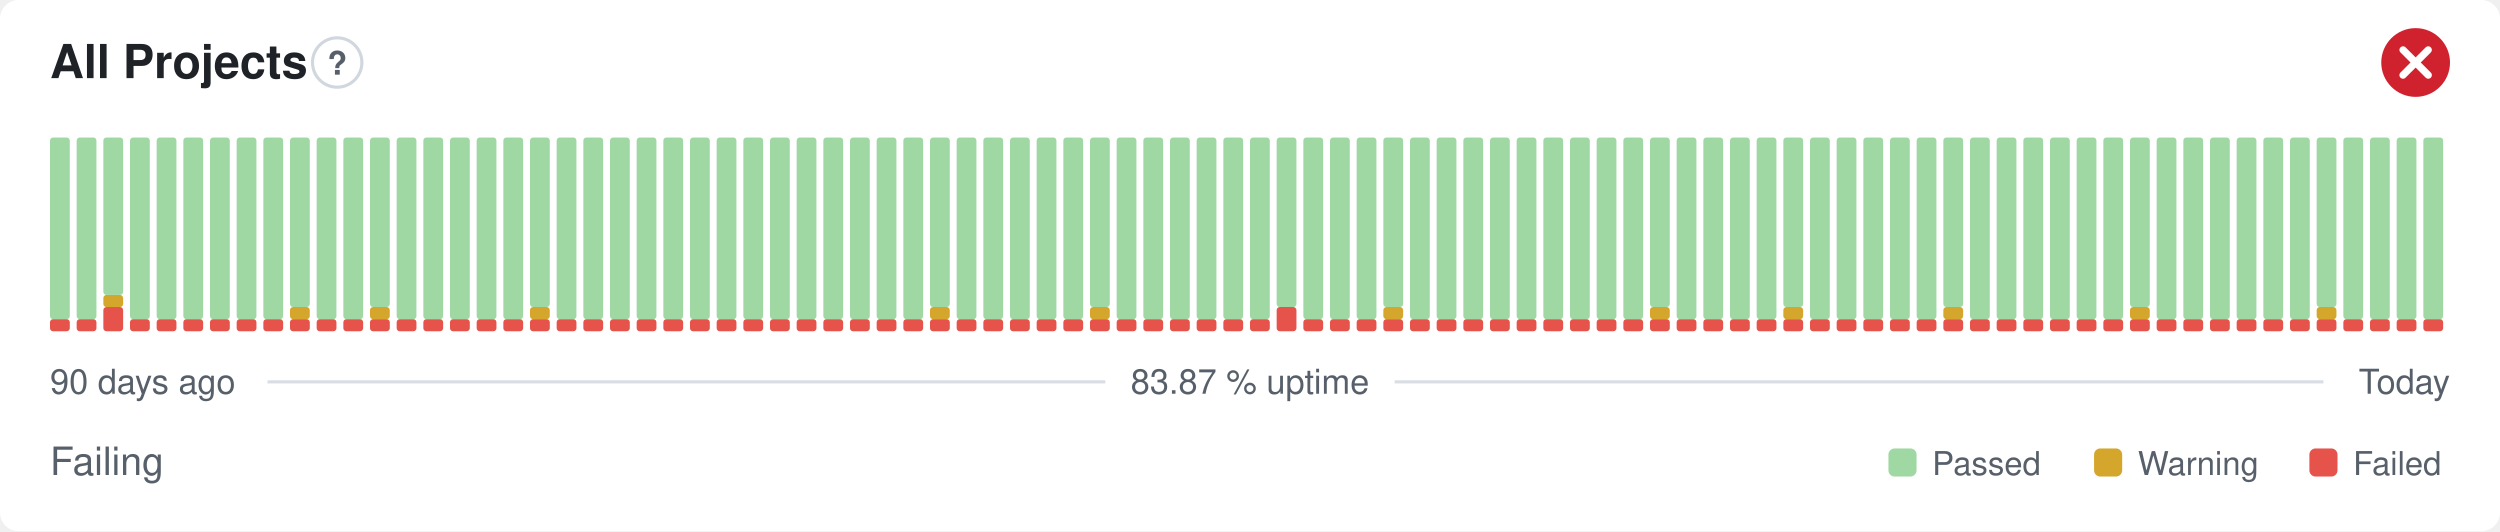
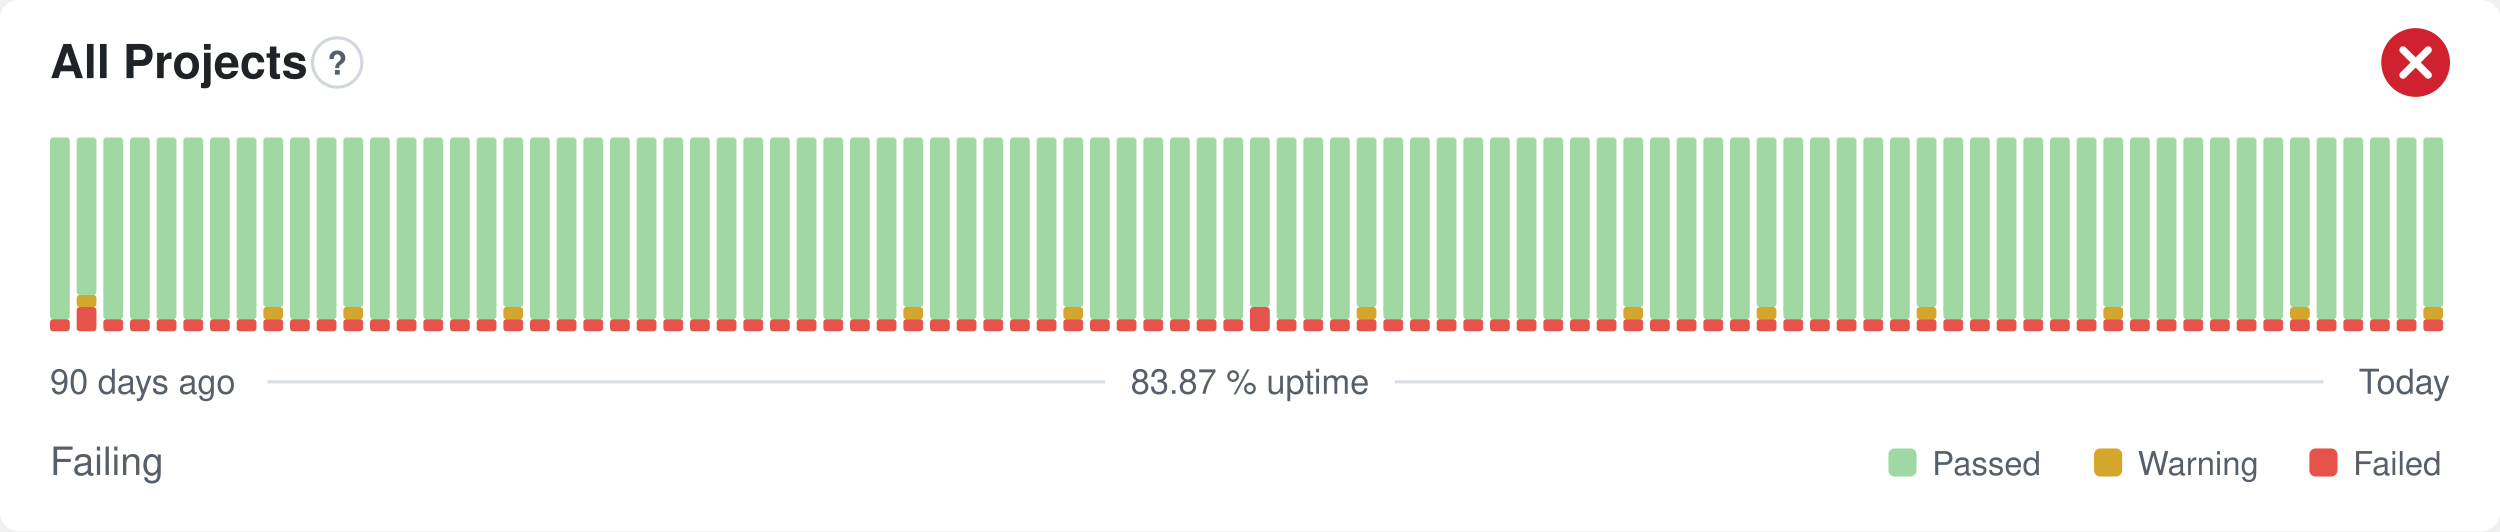
<svg xmlns="http://www.w3.org/2000/svg" width="800" height="170" viewBox="0 0 800 170" role="img" aria-label="All Projects: Failing, 83.87 % uptime over the last 90 days" font-family="-apple-system,BlinkMacSystemFont,'Segoe UI',Helvetica,Arial,sans-serif">
  <style>
    @media (prefers-color-scheme: dark) {
      .bg { fill: #0d1117 }
      .title { fill: #e6edf3 }
      .muted { fill: #8b949e }
      .hint { stroke: #30363d }
      .rule { stroke: #30363d }
      .nodata { fill: #21262d }
    }
  </style>
  <rect class="bg" width="800" height="170" rx="6" fill="#ffffff" />
  <text class="title" x="16" y="25" font-size="15" font-weight="600" fill="#1f2328">All Projects</text>
  <circle class="hint" cx="107.9" cy="20" r="7.9" fill="none" stroke="#d0d7de" stroke-width="1" />
  <text class="muted" x="107.9" y="23.9" text-anchor="middle" font-size="10.4" font-weight="700" fill="#57606a">?</text>
  <circle cx="773" cy="20" r="11" fill="#cf222e" />
  <path d="M768.97 15.97l8.07 8.07M777.03 15.97l-8.07 8.07" fill="none" stroke="#fff" stroke-width="2.31" stroke-linecap="round" stroke-linejoin="round" />
  <rect x="16.00" y="102.13" width="6.33" height="3.88" rx="1" fill="#e5534b" />
  <rect x="16.00" y="44.00" width="6.33" height="58.13" rx="1" fill="#9fd8a3" />
-   <rect x="24.53" y="102.13" width="6.33" height="3.88" rx="1" fill="#e5534b" />
-   <rect x="24.53" y="44.00" width="6.33" height="58.13" rx="1" fill="#9fd8a3" />
-   <rect x="33.07" y="98.25" width="6.33" height="7.75" rx="1" fill="#e5534b" />
-   <rect x="33.07" y="94.38" width="6.33" height="3.88" rx="1" fill="#d4a72c" />
-   <rect x="33.07" y="44.00" width="6.33" height="50.38" rx="1" fill="#9fd8a3" />
+   <rect x="24.53" y="98.25" width="6.33" height="7.75" rx="1" fill="#e5534b" />
+   <rect x="24.53" y="94.38" width="6.33" height="3.88" rx="1" fill="#d4a72c" />
+   <rect x="24.53" y="44.00" width="6.33" height="50.38" rx="1" fill="#9fd8a3" />
+   <rect x="33.07" y="102.13" width="6.33" height="3.88" rx="1" fill="#e5534b" />
+   <rect x="33.07" y="44.00" width="6.33" height="58.13" rx="1" fill="#9fd8a3" />
  <rect x="41.60" y="102.13" width="6.33" height="3.88" rx="1" fill="#e5534b" />
  <rect x="41.60" y="44.00" width="6.33" height="58.13" rx="1" fill="#9fd8a3" />
  <rect x="50.13" y="102.13" width="6.33" height="3.88" rx="1" fill="#e5534b" />
  <rect x="50.13" y="44.00" width="6.33" height="58.13" rx="1" fill="#9fd8a3" />
  <rect x="58.67" y="102.13" width="6.33" height="3.88" rx="1" fill="#e5534b" />
  <rect x="58.67" y="44.00" width="6.33" height="58.13" rx="1" fill="#9fd8a3" />
  <rect x="67.20" y="102.13" width="6.33" height="3.88" rx="1" fill="#e5534b" />
  <rect x="67.20" y="44.00" width="6.33" height="58.13" rx="1" fill="#9fd8a3" />
  <rect x="75.73" y="102.13" width="6.33" height="3.88" rx="1" fill="#e5534b" />
  <rect x="75.73" y="44.00" width="6.33" height="58.13" rx="1" fill="#9fd8a3" />
  <rect x="84.27" y="102.13" width="6.33" height="3.88" rx="1" fill="#e5534b" />
-   <rect x="84.27" y="44.00" width="6.33" height="58.13" rx="1" fill="#9fd8a3" />
+   <rect x="84.27" y="98.25" width="6.33" height="3.88" rx="1" fill="#d4a72c" />
+   <rect x="84.27" y="44.00" width="6.33" height="54.25" rx="1" fill="#9fd8a3" />
  <rect x="92.80" y="102.13" width="6.33" height="3.88" rx="1" fill="#e5534b" />
-   <rect x="92.80" y="98.25" width="6.33" height="3.88" rx="1" fill="#d4a72c" />
-   <rect x="92.80" y="44.00" width="6.33" height="54.25" rx="1" fill="#9fd8a3" />
+   <rect x="92.80" y="44.00" width="6.33" height="58.13" rx="1" fill="#9fd8a3" />
  <rect x="101.33" y="102.13" width="6.33" height="3.88" rx="1" fill="#e5534b" />
  <rect x="101.33" y="44.00" width="6.33" height="58.13" rx="1" fill="#9fd8a3" />
  <rect x="109.87" y="102.13" width="6.33" height="3.88" rx="1" fill="#e5534b" />
-   <rect x="109.87" y="44.00" width="6.33" height="58.13" rx="1" fill="#9fd8a3" />
+   <rect x="109.87" y="98.25" width="6.33" height="3.88" rx="1" fill="#d4a72c" />
+   <rect x="109.87" y="44.00" width="6.33" height="54.25" rx="1" fill="#9fd8a3" />
  <rect x="118.40" y="102.13" width="6.33" height="3.88" rx="1" fill="#e5534b" />
-   <rect x="118.40" y="98.25" width="6.33" height="3.88" rx="1" fill="#d4a72c" />
-   <rect x="118.40" y="44.00" width="6.33" height="54.25" rx="1" fill="#9fd8a3" />
+   <rect x="118.40" y="44.00" width="6.33" height="58.13" rx="1" fill="#9fd8a3" />
  <rect x="126.93" y="102.13" width="6.33" height="3.88" rx="1" fill="#e5534b" />
  <rect x="126.93" y="44.00" width="6.33" height="58.13" rx="1" fill="#9fd8a3" />
  <rect x="135.47" y="102.13" width="6.33" height="3.88" rx="1" fill="#e5534b" />
  <rect x="135.47" y="44.00" width="6.33" height="58.13" rx="1" fill="#9fd8a3" />
  <rect x="144.00" y="102.13" width="6.33" height="3.88" rx="1" fill="#e5534b" />
  <rect x="144.00" y="44.00" width="6.33" height="58.13" rx="1" fill="#9fd8a3" />
  <rect x="152.53" y="102.13" width="6.33" height="3.88" rx="1" fill="#e5534b" />
  <rect x="152.53" y="44.00" width="6.33" height="58.13" rx="1" fill="#9fd8a3" />
  <rect x="161.07" y="102.13" width="6.33" height="3.88" rx="1" fill="#e5534b" />
-   <rect x="161.07" y="44.00" width="6.33" height="58.13" rx="1" fill="#9fd8a3" />
+   <rect x="161.07" y="98.25" width="6.33" height="3.88" rx="1" fill="#d4a72c" />
+   <rect x="161.07" y="44.00" width="6.33" height="54.25" rx="1" fill="#9fd8a3" />
  <rect x="169.60" y="102.13" width="6.33" height="3.88" rx="1" fill="#e5534b" />
-   <rect x="169.60" y="98.25" width="6.33" height="3.88" rx="1" fill="#d4a72c" />
-   <rect x="169.60" y="44.00" width="6.33" height="54.25" rx="1" fill="#9fd8a3" />
+   <rect x="169.60" y="44.00" width="6.33" height="58.13" rx="1" fill="#9fd8a3" />
  <rect x="178.13" y="102.13" width="6.33" height="3.88" rx="1" fill="#e5534b" />
  <rect x="178.13" y="44.00" width="6.33" height="58.13" rx="1" fill="#9fd8a3" />
  <rect x="186.67" y="102.13" width="6.33" height="3.88" rx="1" fill="#e5534b" />
  <rect x="186.67" y="44.00" width="6.33" height="58.13" rx="1" fill="#9fd8a3" />
  <rect x="195.20" y="102.13" width="6.33" height="3.88" rx="1" fill="#e5534b" />
  <rect x="195.20" y="44.00" width="6.33" height="58.13" rx="1" fill="#9fd8a3" />
  <rect x="203.73" y="102.13" width="6.33" height="3.88" rx="1" fill="#e5534b" />
  <rect x="203.73" y="44.00" width="6.33" height="58.13" rx="1" fill="#9fd8a3" />
  <rect x="212.27" y="102.13" width="6.33" height="3.88" rx="1" fill="#e5534b" />
  <rect x="212.27" y="44.00" width="6.33" height="58.13" rx="1" fill="#9fd8a3" />
  <rect x="220.80" y="102.13" width="6.33" height="3.88" rx="1" fill="#e5534b" />
  <rect x="220.80" y="44.00" width="6.33" height="58.13" rx="1" fill="#9fd8a3" />
  <rect x="229.33" y="102.13" width="6.33" height="3.88" rx="1" fill="#e5534b" />
  <rect x="229.33" y="44.00" width="6.33" height="58.13" rx="1" fill="#9fd8a3" />
  <rect x="237.87" y="102.13" width="6.33" height="3.88" rx="1" fill="#e5534b" />
  <rect x="237.87" y="44.00" width="6.33" height="58.13" rx="1" fill="#9fd8a3" />
  <rect x="246.40" y="102.13" width="6.33" height="3.88" rx="1" fill="#e5534b" />
  <rect x="246.40" y="44.00" width="6.33" height="58.13" rx="1" fill="#9fd8a3" />
  <rect x="254.93" y="102.13" width="6.33" height="3.88" rx="1" fill="#e5534b" />
  <rect x="254.93" y="44.00" width="6.33" height="58.13" rx="1" fill="#9fd8a3" />
  <rect x="263.47" y="102.13" width="6.33" height="3.88" rx="1" fill="#e5534b" />
  <rect x="263.47" y="44.00" width="6.33" height="58.13" rx="1" fill="#9fd8a3" />
  <rect x="272.00" y="102.13" width="6.33" height="3.88" rx="1" fill="#e5534b" />
  <rect x="272.00" y="44.00" width="6.33" height="58.13" rx="1" fill="#9fd8a3" />
  <rect x="280.53" y="102.13" width="6.33" height="3.88" rx="1" fill="#e5534b" />
  <rect x="280.53" y="44.00" width="6.33" height="58.13" rx="1" fill="#9fd8a3" />
  <rect x="289.07" y="102.13" width="6.33" height="3.88" rx="1" fill="#e5534b" />
-   <rect x="289.07" y="44.00" width="6.33" height="58.13" rx="1" fill="#9fd8a3" />
+   <rect x="289.07" y="98.25" width="6.33" height="3.88" rx="1" fill="#d4a72c" />
+   <rect x="289.07" y="44.00" width="6.33" height="54.25" rx="1" fill="#9fd8a3" />
  <rect x="297.60" y="102.13" width="6.33" height="3.88" rx="1" fill="#e5534b" />
-   <rect x="297.60" y="98.25" width="6.33" height="3.88" rx="1" fill="#d4a72c" />
-   <rect x="297.60" y="44.00" width="6.33" height="54.25" rx="1" fill="#9fd8a3" />
+   <rect x="297.60" y="44.00" width="6.33" height="58.13" rx="1" fill="#9fd8a3" />
  <rect x="306.13" y="102.13" width="6.33" height="3.88" rx="1" fill="#e5534b" />
  <rect x="306.13" y="44.00" width="6.33" height="58.13" rx="1" fill="#9fd8a3" />
  <rect x="314.67" y="102.13" width="6.33" height="3.88" rx="1" fill="#e5534b" />
  <rect x="314.67" y="44.00" width="6.33" height="58.13" rx="1" fill="#9fd8a3" />
  <rect x="323.20" y="102.13" width="6.33" height="3.88" rx="1" fill="#e5534b" />
  <rect x="323.20" y="44.00" width="6.33" height="58.13" rx="1" fill="#9fd8a3" />
  <rect x="331.73" y="102.13" width="6.33" height="3.88" rx="1" fill="#e5534b" />
  <rect x="331.73" y="44.00" width="6.33" height="58.13" rx="1" fill="#9fd8a3" />
  <rect x="340.27" y="102.13" width="6.33" height="3.88" rx="1" fill="#e5534b" />
-   <rect x="340.27" y="44.00" width="6.33" height="58.13" rx="1" fill="#9fd8a3" />
+   <rect x="340.27" y="98.25" width="6.33" height="3.88" rx="1" fill="#d4a72c" />
+   <rect x="340.27" y="44.00" width="6.33" height="54.25" rx="1" fill="#9fd8a3" />
  <rect x="348.80" y="102.13" width="6.33" height="3.88" rx="1" fill="#e5534b" />
-   <rect x="348.80" y="98.25" width="6.33" height="3.88" rx="1" fill="#d4a72c" />
-   <rect x="348.80" y="44.00" width="6.33" height="54.25" rx="1" fill="#9fd8a3" />
+   <rect x="348.80" y="44.00" width="6.33" height="58.13" rx="1" fill="#9fd8a3" />
  <rect x="357.33" y="102.13" width="6.33" height="3.88" rx="1" fill="#e5534b" />
  <rect x="357.33" y="44.00" width="6.33" height="58.13" rx="1" fill="#9fd8a3" />
  <rect x="365.87" y="102.13" width="6.33" height="3.88" rx="1" fill="#e5534b" />
  <rect x="365.87" y="44.00" width="6.33" height="58.13" rx="1" fill="#9fd8a3" />
  <rect x="374.40" y="102.13" width="6.33" height="3.88" rx="1" fill="#e5534b" />
  <rect x="374.40" y="44.00" width="6.33" height="58.13" rx="1" fill="#9fd8a3" />
  <rect x="382.93" y="102.13" width="6.33" height="3.88" rx="1" fill="#e5534b" />
  <rect x="382.93" y="44.00" width="6.33" height="58.13" rx="1" fill="#9fd8a3" />
  <rect x="391.47" y="102.13" width="6.33" height="3.88" rx="1" fill="#e5534b" />
  <rect x="391.47" y="44.00" width="6.33" height="58.13" rx="1" fill="#9fd8a3" />
-   <rect x="400.00" y="102.13" width="6.33" height="3.88" rx="1" fill="#e5534b" />
-   <rect x="400.00" y="44.00" width="6.33" height="58.13" rx="1" fill="#9fd8a3" />
-   <rect x="408.53" y="98.25" width="6.33" height="7.75" rx="1" fill="#e5534b" />
-   <rect x="408.53" y="44.00" width="6.33" height="54.25" rx="1" fill="#9fd8a3" />
+   <rect x="400.00" y="98.25" width="6.33" height="7.75" rx="1" fill="#e5534b" />
+   <rect x="400.00" y="44.00" width="6.33" height="54.25" rx="1" fill="#9fd8a3" />
+   <rect x="408.53" y="102.13" width="6.33" height="3.88" rx="1" fill="#e5534b" />
+   <rect x="408.53" y="44.00" width="6.33" height="58.13" rx="1" fill="#9fd8a3" />
  <rect x="417.07" y="102.13" width="6.33" height="3.88" rx="1" fill="#e5534b" />
  <rect x="417.07" y="44.00" width="6.33" height="58.13" rx="1" fill="#9fd8a3" />
  <rect x="425.60" y="102.13" width="6.33" height="3.88" rx="1" fill="#e5534b" />
  <rect x="425.60" y="44.00" width="6.33" height="58.13" rx="1" fill="#9fd8a3" />
  <rect x="434.13" y="102.13" width="6.33" height="3.88" rx="1" fill="#e5534b" />
-   <rect x="434.13" y="44.00" width="6.33" height="58.13" rx="1" fill="#9fd8a3" />
+   <rect x="434.13" y="98.25" width="6.33" height="3.88" rx="1" fill="#d4a72c" />
+   <rect x="434.13" y="44.00" width="6.33" height="54.25" rx="1" fill="#9fd8a3" />
  <rect x="442.67" y="102.13" width="6.33" height="3.88" rx="1" fill="#e5534b" />
-   <rect x="442.67" y="98.25" width="6.33" height="3.88" rx="1" fill="#d4a72c" />
-   <rect x="442.67" y="44.00" width="6.33" height="54.25" rx="1" fill="#9fd8a3" />
+   <rect x="442.67" y="44.00" width="6.33" height="58.13" rx="1" fill="#9fd8a3" />
  <rect x="451.20" y="102.13" width="6.33" height="3.88" rx="1" fill="#e5534b" />
  <rect x="451.20" y="44.00" width="6.33" height="58.13" rx="1" fill="#9fd8a3" />
  <rect x="459.73" y="102.13" width="6.33" height="3.88" rx="1" fill="#e5534b" />
  <rect x="459.73" y="44.00" width="6.33" height="58.13" rx="1" fill="#9fd8a3" />
  <rect x="468.27" y="102.13" width="6.33" height="3.88" rx="1" fill="#e5534b" />
  <rect x="468.27" y="44.00" width="6.33" height="58.13" rx="1" fill="#9fd8a3" />
  <rect x="476.80" y="102.13" width="6.33" height="3.88" rx="1" fill="#e5534b" />
  <rect x="476.80" y="44.00" width="6.33" height="58.13" rx="1" fill="#9fd8a3" />
  <rect x="485.33" y="102.13" width="6.33" height="3.88" rx="1" fill="#e5534b" />
  <rect x="485.33" y="44.00" width="6.33" height="58.13" rx="1" fill="#9fd8a3" />
  <rect x="493.87" y="102.13" width="6.33" height="3.88" rx="1" fill="#e5534b" />
  <rect x="493.87" y="44.00" width="6.33" height="58.13" rx="1" fill="#9fd8a3" />
  <rect x="502.40" y="102.13" width="6.33" height="3.88" rx="1" fill="#e5534b" />
  <rect x="502.40" y="44.00" width="6.33" height="58.13" rx="1" fill="#9fd8a3" />
  <rect x="510.93" y="102.13" width="6.33" height="3.88" rx="1" fill="#e5534b" />
  <rect x="510.93" y="44.00" width="6.33" height="58.13" rx="1" fill="#9fd8a3" />
  <rect x="519.47" y="102.13" width="6.33" height="3.88" rx="1" fill="#e5534b" />
-   <rect x="519.47" y="44.00" width="6.33" height="58.13" rx="1" fill="#9fd8a3" />
+   <rect x="519.47" y="98.25" width="6.33" height="3.88" rx="1" fill="#d4a72c" />
+   <rect x="519.47" y="44.00" width="6.33" height="54.25" rx="1" fill="#9fd8a3" />
  <rect x="528.00" y="102.13" width="6.33" height="3.88" rx="1" fill="#e5534b" />
-   <rect x="528.00" y="98.25" width="6.33" height="3.88" rx="1" fill="#d4a72c" />
-   <rect x="528.00" y="44.00" width="6.33" height="54.25" rx="1" fill="#9fd8a3" />
+   <rect x="528.00" y="44.00" width="6.33" height="58.13" rx="1" fill="#9fd8a3" />
  <rect x="536.53" y="102.13" width="6.33" height="3.88" rx="1" fill="#e5534b" />
  <rect x="536.53" y="44.00" width="6.33" height="58.13" rx="1" fill="#9fd8a3" />
  <rect x="545.07" y="102.13" width="6.33" height="3.88" rx="1" fill="#e5534b" />
  <rect x="545.07" y="44.00" width="6.33" height="58.13" rx="1" fill="#9fd8a3" />
  <rect x="553.60" y="102.13" width="6.33" height="3.88" rx="1" fill="#e5534b" />
  <rect x="553.60" y="44.00" width="6.33" height="58.13" rx="1" fill="#9fd8a3" />
  <rect x="562.13" y="102.13" width="6.33" height="3.88" rx="1" fill="#e5534b" />
-   <rect x="562.13" y="44.00" width="6.33" height="58.13" rx="1" fill="#9fd8a3" />
+   <rect x="562.13" y="98.25" width="6.33" height="3.88" rx="1" fill="#d4a72c" />
+   <rect x="562.13" y="44.00" width="6.33" height="54.25" rx="1" fill="#9fd8a3" />
  <rect x="570.67" y="102.13" width="6.33" height="3.88" rx="1" fill="#e5534b" />
-   <rect x="570.67" y="98.25" width="6.33" height="3.88" rx="1" fill="#d4a72c" />
-   <rect x="570.67" y="44.00" width="6.33" height="54.25" rx="1" fill="#9fd8a3" />
+   <rect x="570.67" y="44.00" width="6.33" height="58.13" rx="1" fill="#9fd8a3" />
  <rect x="579.20" y="102.13" width="6.33" height="3.88" rx="1" fill="#e5534b" />
  <rect x="579.20" y="44.00" width="6.33" height="58.13" rx="1" fill="#9fd8a3" />
  <rect x="587.73" y="102.13" width="6.33" height="3.88" rx="1" fill="#e5534b" />
  <rect x="587.73" y="44.00" width="6.33" height="58.13" rx="1" fill="#9fd8a3" />
  <rect x="596.27" y="102.13" width="6.33" height="3.88" rx="1" fill="#e5534b" />
  <rect x="596.27" y="44.00" width="6.33" height="58.13" rx="1" fill="#9fd8a3" />
  <rect x="604.80" y="102.13" width="6.33" height="3.88" rx="1" fill="#e5534b" />
  <rect x="604.80" y="44.00" width="6.33" height="58.13" rx="1" fill="#9fd8a3" />
  <rect x="613.33" y="102.13" width="6.33" height="3.88" rx="1" fill="#e5534b" />
-   <rect x="613.33" y="44.00" width="6.33" height="58.13" rx="1" fill="#9fd8a3" />
+   <rect x="613.33" y="98.25" width="6.33" height="3.88" rx="1" fill="#d4a72c" />
+   <rect x="613.33" y="44.00" width="6.33" height="54.25" rx="1" fill="#9fd8a3" />
  <rect x="621.87" y="102.13" width="6.33" height="3.88" rx="1" fill="#e5534b" />
-   <rect x="621.87" y="98.25" width="6.33" height="3.88" rx="1" fill="#d4a72c" />
-   <rect x="621.87" y="44.00" width="6.33" height="54.25" rx="1" fill="#9fd8a3" />
+   <rect x="621.87" y="44.00" width="6.33" height="58.13" rx="1" fill="#9fd8a3" />
  <rect x="630.40" y="102.13" width="6.33" height="3.88" rx="1" fill="#e5534b" />
  <rect x="630.40" y="44.00" width="6.33" height="58.13" rx="1" fill="#9fd8a3" />
  <rect x="638.93" y="102.13" width="6.33" height="3.88" rx="1" fill="#e5534b" />
  <rect x="638.93" y="44.00" width="6.33" height="58.13" rx="1" fill="#9fd8a3" />
  <rect x="647.47" y="102.13" width="6.33" height="3.88" rx="1" fill="#e5534b" />
  <rect x="647.47" y="44.00" width="6.33" height="58.13" rx="1" fill="#9fd8a3" />
  <rect x="656.00" y="102.13" width="6.33" height="3.88" rx="1" fill="#e5534b" />
  <rect x="656.00" y="44.00" width="6.33" height="58.13" rx="1" fill="#9fd8a3" />
  <rect x="664.53" y="102.13" width="6.33" height="3.88" rx="1" fill="#e5534b" />
  <rect x="664.53" y="44.00" width="6.33" height="58.13" rx="1" fill="#9fd8a3" />
  <rect x="673.07" y="102.13" width="6.33" height="3.88" rx="1" fill="#e5534b" />
-   <rect x="673.07" y="44.00" width="6.33" height="58.13" rx="1" fill="#9fd8a3" />
+   <rect x="673.07" y="98.25" width="6.33" height="3.88" rx="1" fill="#d4a72c" />
+   <rect x="673.07" y="44.00" width="6.33" height="54.25" rx="1" fill="#9fd8a3" />
  <rect x="681.60" y="102.13" width="6.33" height="3.88" rx="1" fill="#e5534b" />
-   <rect x="681.60" y="98.25" width="6.33" height="3.88" rx="1" fill="#d4a72c" />
-   <rect x="681.60" y="44.00" width="6.33" height="54.25" rx="1" fill="#9fd8a3" />
+   <rect x="681.60" y="44.00" width="6.33" height="58.13" rx="1" fill="#9fd8a3" />
  <rect x="690.13" y="102.13" width="6.33" height="3.88" rx="1" fill="#e5534b" />
  <rect x="690.13" y="44.00" width="6.33" height="58.13" rx="1" fill="#9fd8a3" />
  <rect x="698.67" y="102.13" width="6.33" height="3.88" rx="1" fill="#e5534b" />
  <rect x="698.67" y="44.00" width="6.33" height="58.13" rx="1" fill="#9fd8a3" />
  <rect x="707.20" y="102.13" width="6.33" height="3.88" rx="1" fill="#e5534b" />
  <rect x="707.20" y="44.00" width="6.33" height="58.13" rx="1" fill="#9fd8a3" />
  <rect x="715.73" y="102.13" width="6.33" height="3.88" rx="1" fill="#e5534b" />
  <rect x="715.73" y="44.00" width="6.33" height="58.13" rx="1" fill="#9fd8a3" />
  <rect x="724.27" y="102.13" width="6.33" height="3.88" rx="1" fill="#e5534b" />
  <rect x="724.27" y="44.00" width="6.33" height="58.13" rx="1" fill="#9fd8a3" />
  <rect x="732.80" y="102.13" width="6.33" height="3.88" rx="1" fill="#e5534b" />
-   <rect x="732.80" y="44.00" width="6.33" height="58.13" rx="1" fill="#9fd8a3" />
+   <rect x="732.80" y="98.25" width="6.33" height="3.88" rx="1" fill="#d4a72c" />
+   <rect x="732.80" y="44.00" width="6.33" height="54.25" rx="1" fill="#9fd8a3" />
  <rect x="741.33" y="102.13" width="6.33" height="3.88" rx="1" fill="#e5534b" />
-   <rect x="741.33" y="98.25" width="6.33" height="3.88" rx="1" fill="#d4a72c" />
-   <rect x="741.33" y="44.00" width="6.33" height="54.25" rx="1" fill="#9fd8a3" />
+   <rect x="741.33" y="44.00" width="6.33" height="58.13" rx="1" fill="#9fd8a3" />
  <rect x="749.87" y="102.13" width="6.33" height="3.88" rx="1" fill="#e5534b" />
  <rect x="749.87" y="44.00" width="6.33" height="58.13" rx="1" fill="#9fd8a3" />
  <rect x="758.40" y="102.13" width="6.33" height="3.88" rx="1" fill="#e5534b" />
  <rect x="758.40" y="44.00" width="6.33" height="58.13" rx="1" fill="#9fd8a3" />
  <rect x="766.93" y="102.13" width="6.33" height="3.88" rx="1" fill="#e5534b" />
  <rect x="766.93" y="44.00" width="6.33" height="58.13" rx="1" fill="#9fd8a3" />
  <rect x="775.47" y="102.13" width="6.33" height="3.88" rx="1" fill="#e5534b" />
-   <rect x="775.47" y="44.00" width="6.33" height="58.13" rx="1" fill="#9fd8a3" />
+   <rect x="775.47" y="98.25" width="6.33" height="3.88" rx="1" fill="#d4a72c" />
+   <rect x="775.47" y="44.00" width="6.33" height="54.25" rx="1" fill="#9fd8a3" />
  <text class="muted" x="16" y="126" font-size="11" fill="#57606a">90 days ago</text>
  <text class="muted" x="400" y="126" text-anchor="middle" font-size="11" fill="#57606a">83.87 % uptime</text>
  <text class="muted" x="784" y="126" text-anchor="end" font-size="11" fill="#57606a">Today</text>
  <line class="rule" x1="85.6" y1="122.2" x2="353.7" y2="122.2" stroke="#d8dee4" stroke-width="1" />
  <line class="rule" x1="446.3" y1="122.2" x2="743.5" y2="122.2" stroke="#d8dee4" stroke-width="1" />
  <text class="muted" x="16" y="152" font-size="12.5" fill="#57606a">Failing</text>
  <rect x="604.3" y="143.5" width="9.0" height="9.0" rx="2" fill="#9fd8a3" />
  <text class="muted" x="618.3" y="152" font-size="10.5" fill="#57606a">Passed</text>
  <rect x="670.1" y="143.5" width="9.0" height="9.0" rx="2" fill="#d4a72c" />
  <text class="muted" x="684.1" y="152" font-size="10.5" fill="#57606a">Warning</text>
  <rect x="739.0" y="143.5" width="9.0" height="9.0" rx="2" fill="#e5534b" />
  <text class="muted" x="753.0" y="152" font-size="10.5" fill="#57606a">Failed</text>
</svg>
